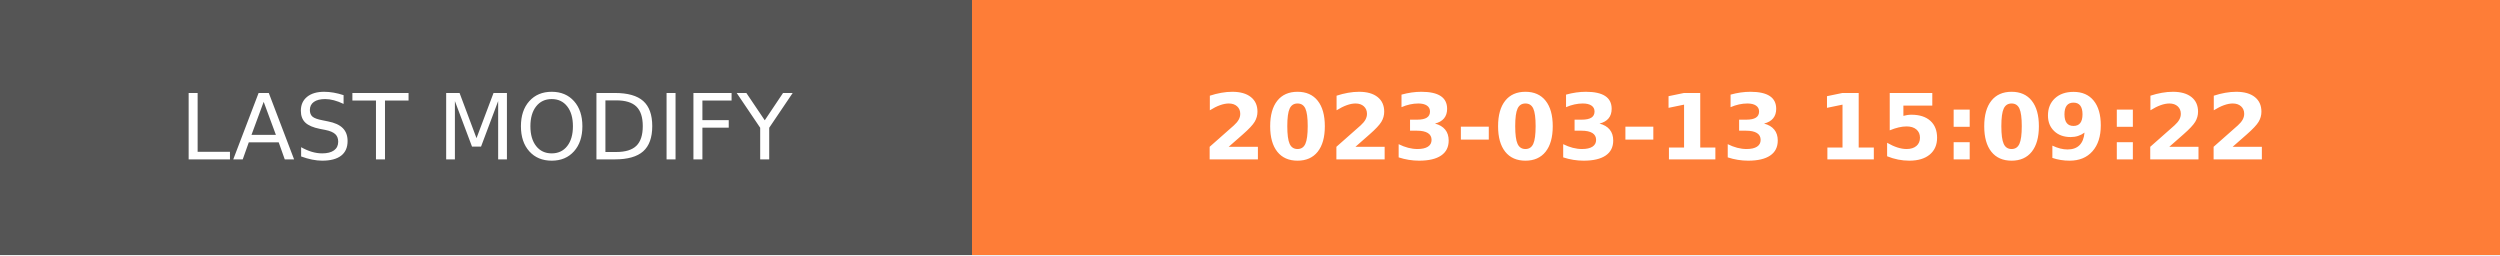
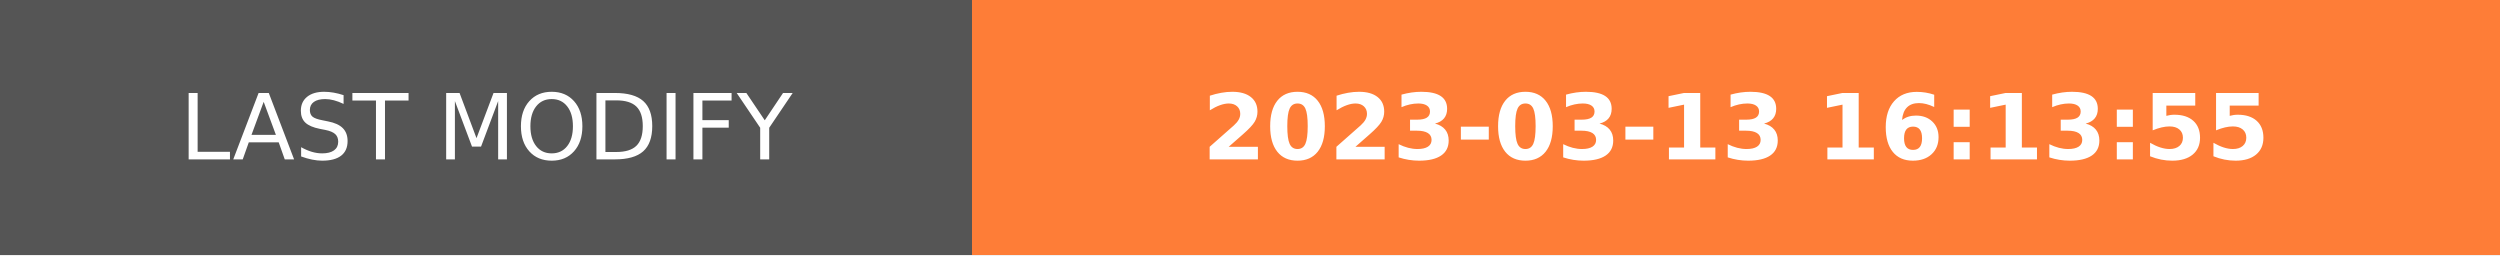
- <svg xmlns="http://www.w3.org/2000/svg" width="274.5" height="28" role="img" aria-label="LAST MODIFY: 2023-03-13 15:09:22">
+ <svg xmlns="http://www.w3.org/2000/svg" width="274.5" height="28" role="img" aria-label="LAST MODIFY: 2023-03-13 16:13:55">
  <g shape-rendering="crispEdges">
    <rect width="106.75" height="28" fill="#555" />
    <rect x="106.75" width="167.75" height="28" fill="#fe7d37" />
  </g>
  <g fill="#fff" text-anchor="middle" font-family="Verdana,Geneva,DejaVu Sans,sans-serif" text-rendering="geometricPrecision" font-size="100">
    <text transform="scale(.1)" x="533.75" y="175" textLength="827.5" fill="#fff">LAST MODIFY</text>
-     <text transform="scale(.1)" x="1906.25" y="175" textLength="1437.5" fill="#fff" font-weight="bold">2023-03-13 15:09:22</text>
+     <text transform="scale(.1)" x="1906.25" y="175" textLength="1437.5" fill="#fff" font-weight="bold">2023-03-13 16:13:55</text>
  </g>
</svg>
